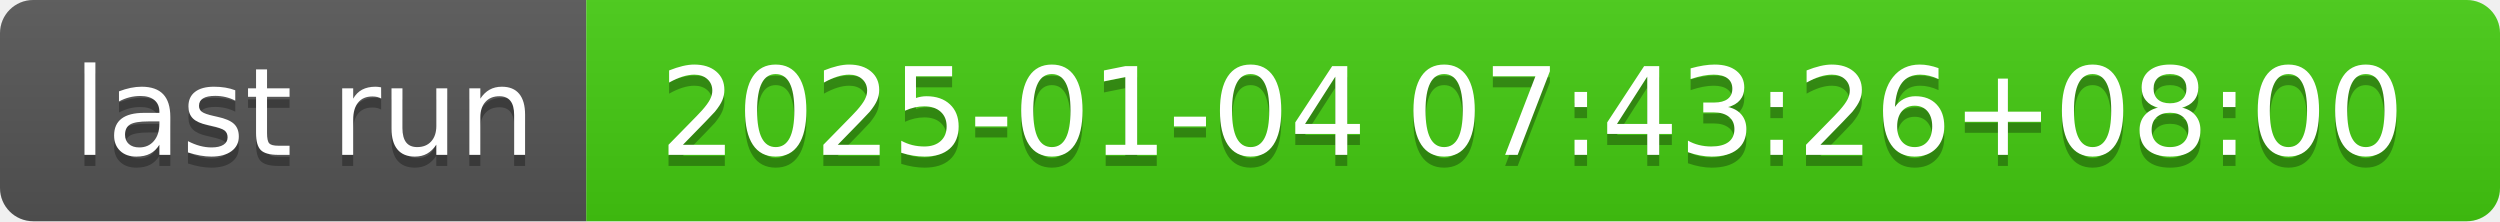
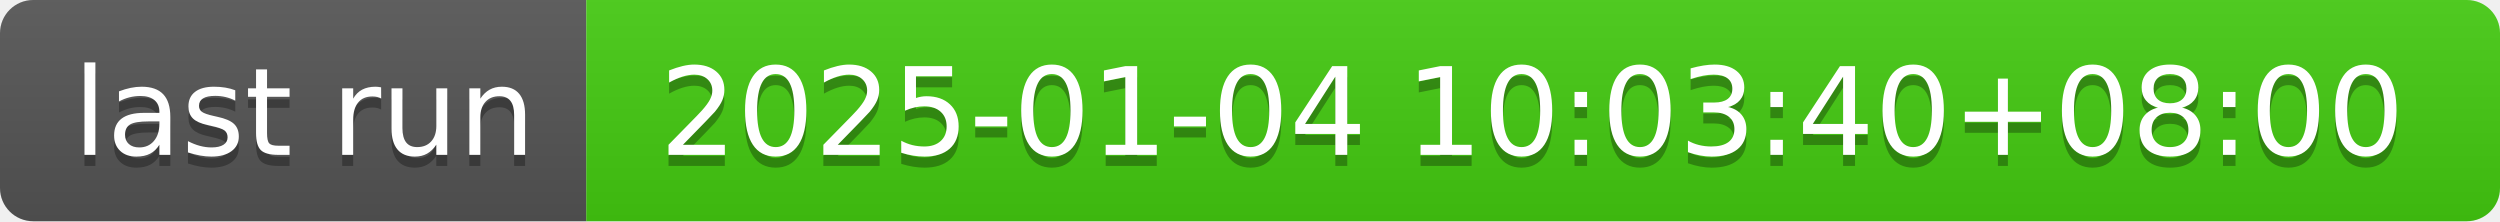
- <svg xmlns="http://www.w3.org/2000/svg" width="226" height="20" role="img" aria-label="last run: 2025-01-04 07:43:26+08:00">
+ <svg xmlns="http://www.w3.org/2000/svg" width="226" height="20" role="img" aria-label="last run: 2025-01-04 10:03:40+08:00">
  <linearGradient id="s" x2="0" y2="100%">
    <stop offset="0" stop-color="#bbb" stop-opacity=".1" />
    <stop offset="1" stop-opacity=".1" />
  </linearGradient>
  <clipPath id="r">
    <rect width="226" height="20" rx="3" fill="#fff" />
  </clipPath>
  <g clip-path="url(#r)">
    <rect width="53" height="20" fill="#555" />
    <rect x="53" width="173" height="20" fill="#4c1" />
    <rect width="226" height="20" fill="url(#s)" />
  </g>
  <g fill="#fff" text-anchor="middle" font-family="Verdana,Geneva,DejaVu Sans,sans-serif" text-rendering="geometricPrecision" font-size="110">
    <text aria-hidden="true" x="275" y="150" fill="#010101" fill-opacity=".3" transform="scale(.1)" textLength="430">last run</text>
    <text x="275" y="140" transform="scale(.1)" fill="#fff" textLength="430">last run</text>
-     <text aria-hidden="true" x="1385" y="150" fill="#010101" fill-opacity=".3" transform="scale(.1)" textLength="1630">2025-01-04 07:43:26+08:00</text>
-     <text x="1385" y="140" transform="scale(.1)" fill="#fff" textLength="1630">2025-01-04 07:43:26+08:00</text>
+     <text aria-hidden="true" x="1385" y="150" fill="#010101" fill-opacity=".3" transform="scale(.1)" textLength="1630">2025-01-04 10:03:40+08:00</text>
+     <text x="1385" y="140" transform="scale(.1)" fill="#fff" textLength="1630">2025-01-04 10:03:40+08:00</text>
  </g>
</svg>
